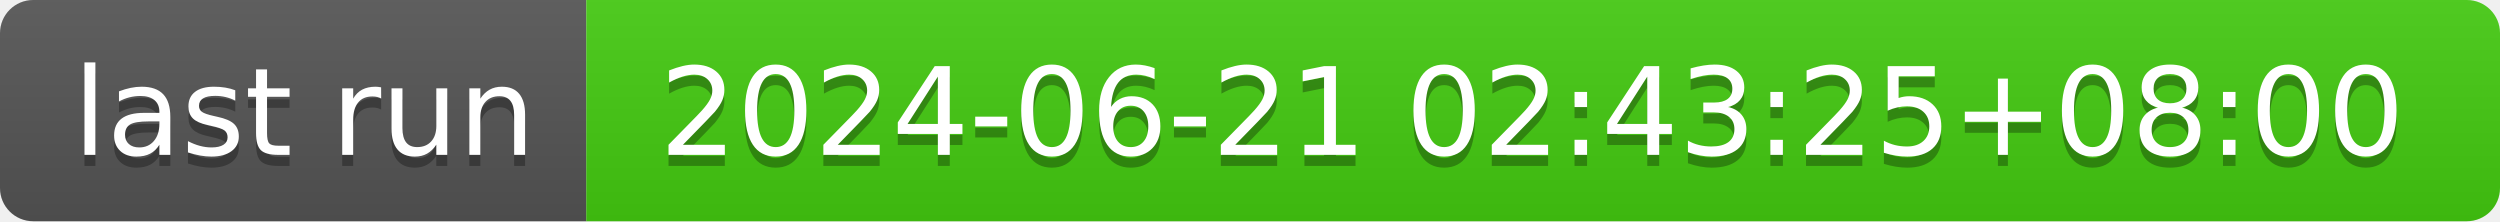
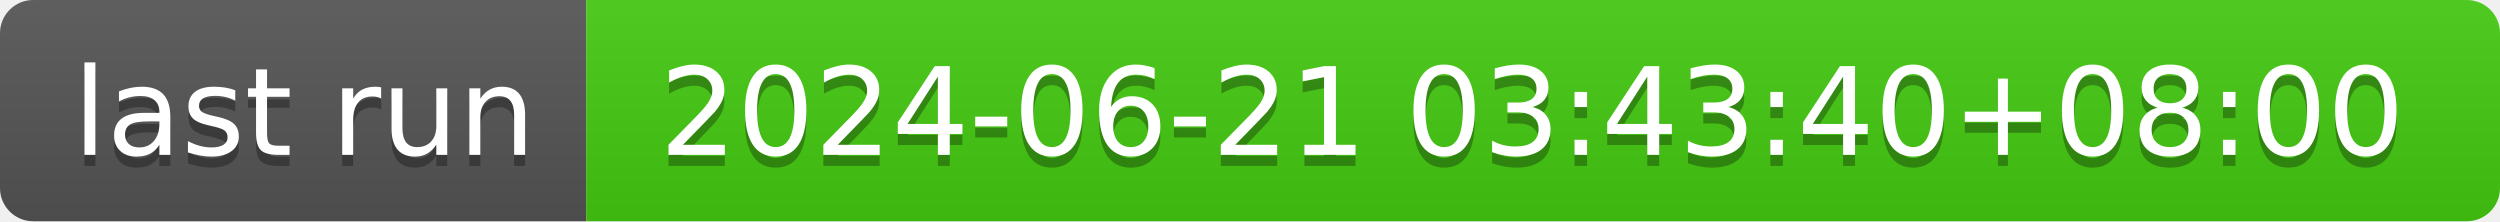
- <svg xmlns="http://www.w3.org/2000/svg" width="226" height="20" role="img" aria-label="last run: 2024-06-21 02:43:25+08:00">
+ <svg xmlns="http://www.w3.org/2000/svg" width="226" height="20" role="img" aria-label="last run: 2024-06-21 03:43:40+08:00">
  <linearGradient id="s" x2="0" y2="100%">
    <stop offset="0" stop-color="#bbb" stop-opacity=".1" />
    <stop offset="1" stop-opacity=".1" />
  </linearGradient>
  <clipPath id="r">
    <rect width="226" height="20" rx="3" fill="#fff" />
  </clipPath>
  <g clip-path="url(#r)">
    <rect width="53" height="20" fill="#555" />
    <rect x="53" width="173" height="20" fill="#4c1" />
    <rect width="226" height="20" fill="url(#s)" />
  </g>
  <g fill="#fff" text-anchor="middle" font-family="Verdana,Geneva,DejaVu Sans,sans-serif" text-rendering="geometricPrecision" font-size="110">
    <text aria-hidden="true" x="275" y="150" fill="#010101" fill-opacity=".3" transform="scale(.1)" textLength="430">last run</text>
    <text x="275" y="140" transform="scale(.1)" fill="#fff" textLength="430">last run</text>
-     <text aria-hidden="true" x="1385" y="150" fill="#010101" fill-opacity=".3" transform="scale(.1)" textLength="1630">2024-06-21 02:43:25+08:00</text>
-     <text x="1385" y="140" transform="scale(.1)" fill="#fff" textLength="1630">2024-06-21 02:43:25+08:00</text>
+     <text aria-hidden="true" x="1385" y="150" fill="#010101" fill-opacity=".3" transform="scale(.1)" textLength="1630">2024-06-21 03:43:40+08:00</text>
+     <text x="1385" y="140" transform="scale(.1)" fill="#fff" textLength="1630">2024-06-21 03:43:40+08:00</text>
  </g>
</svg>
